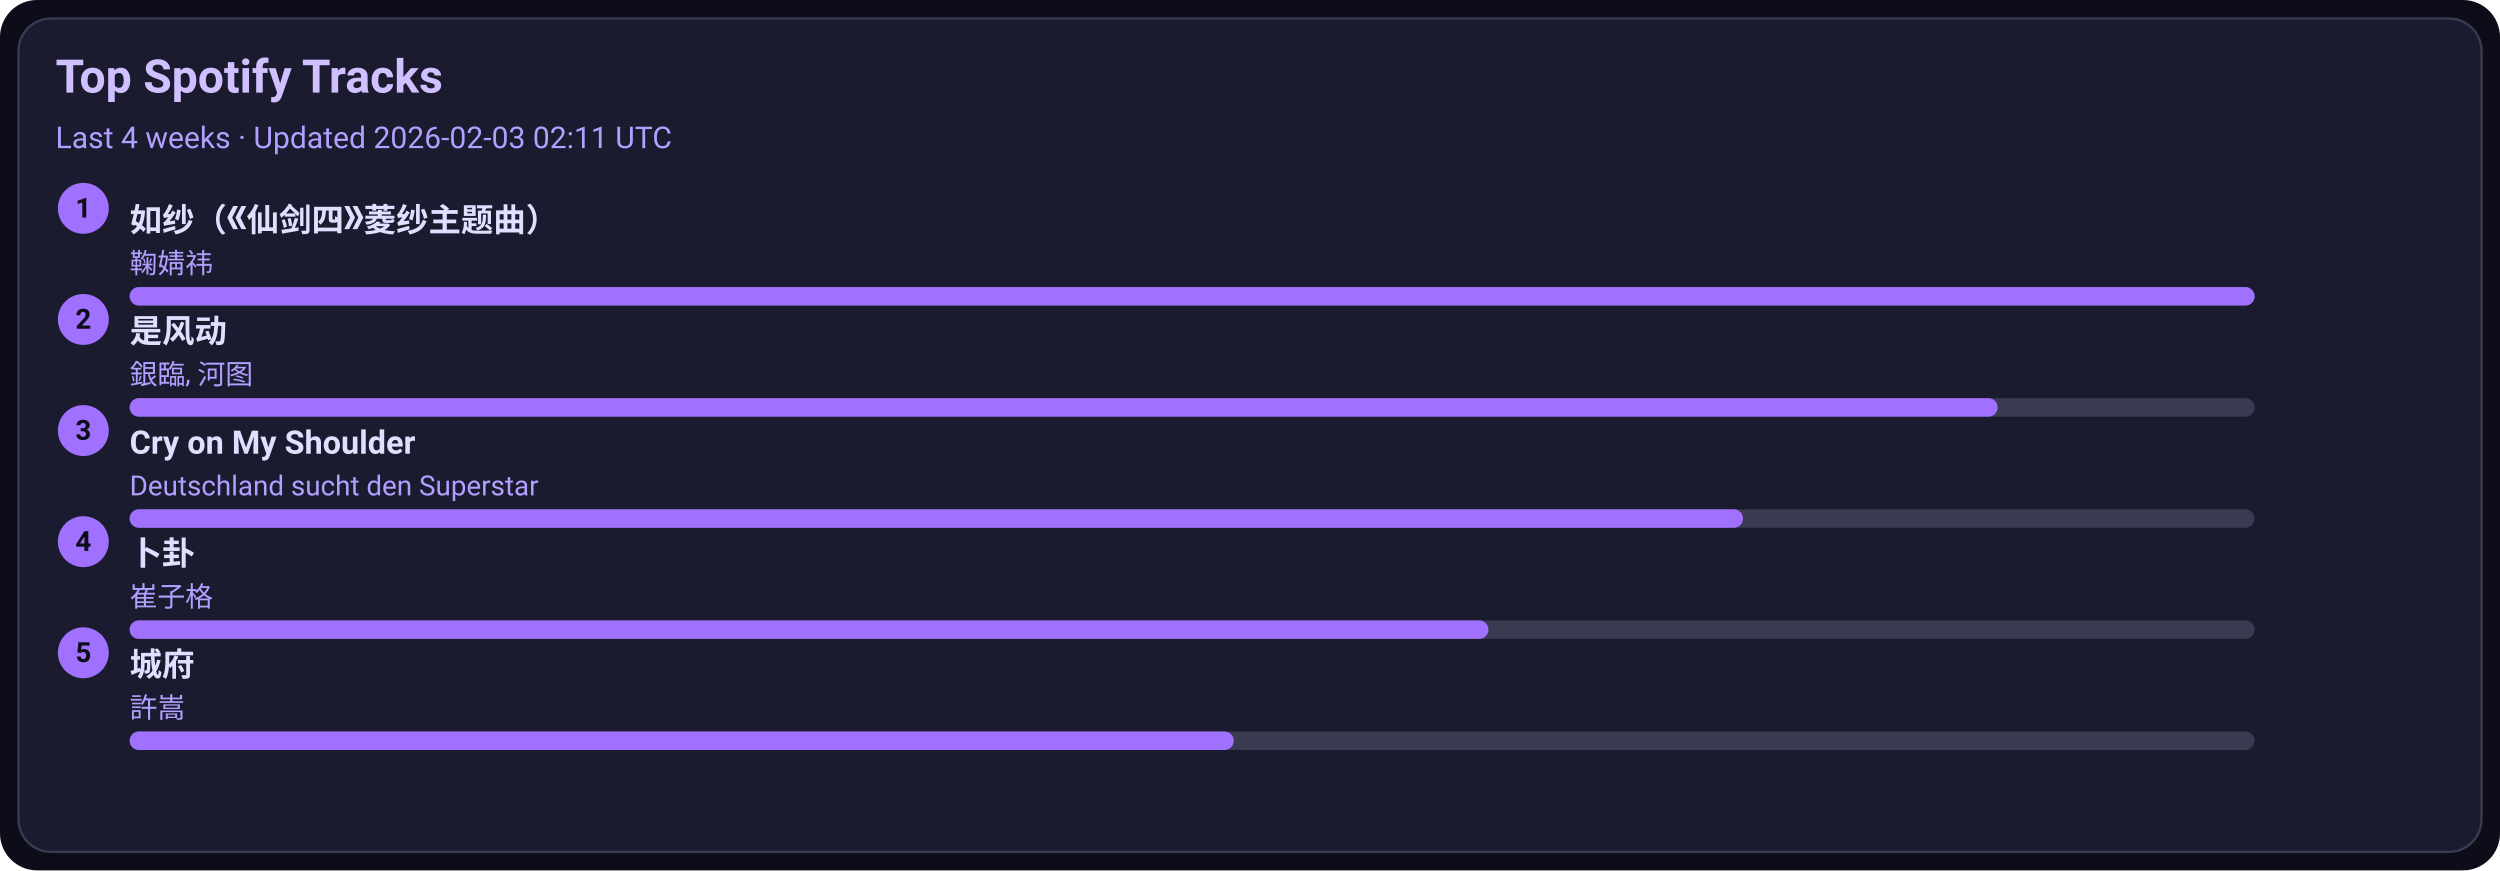
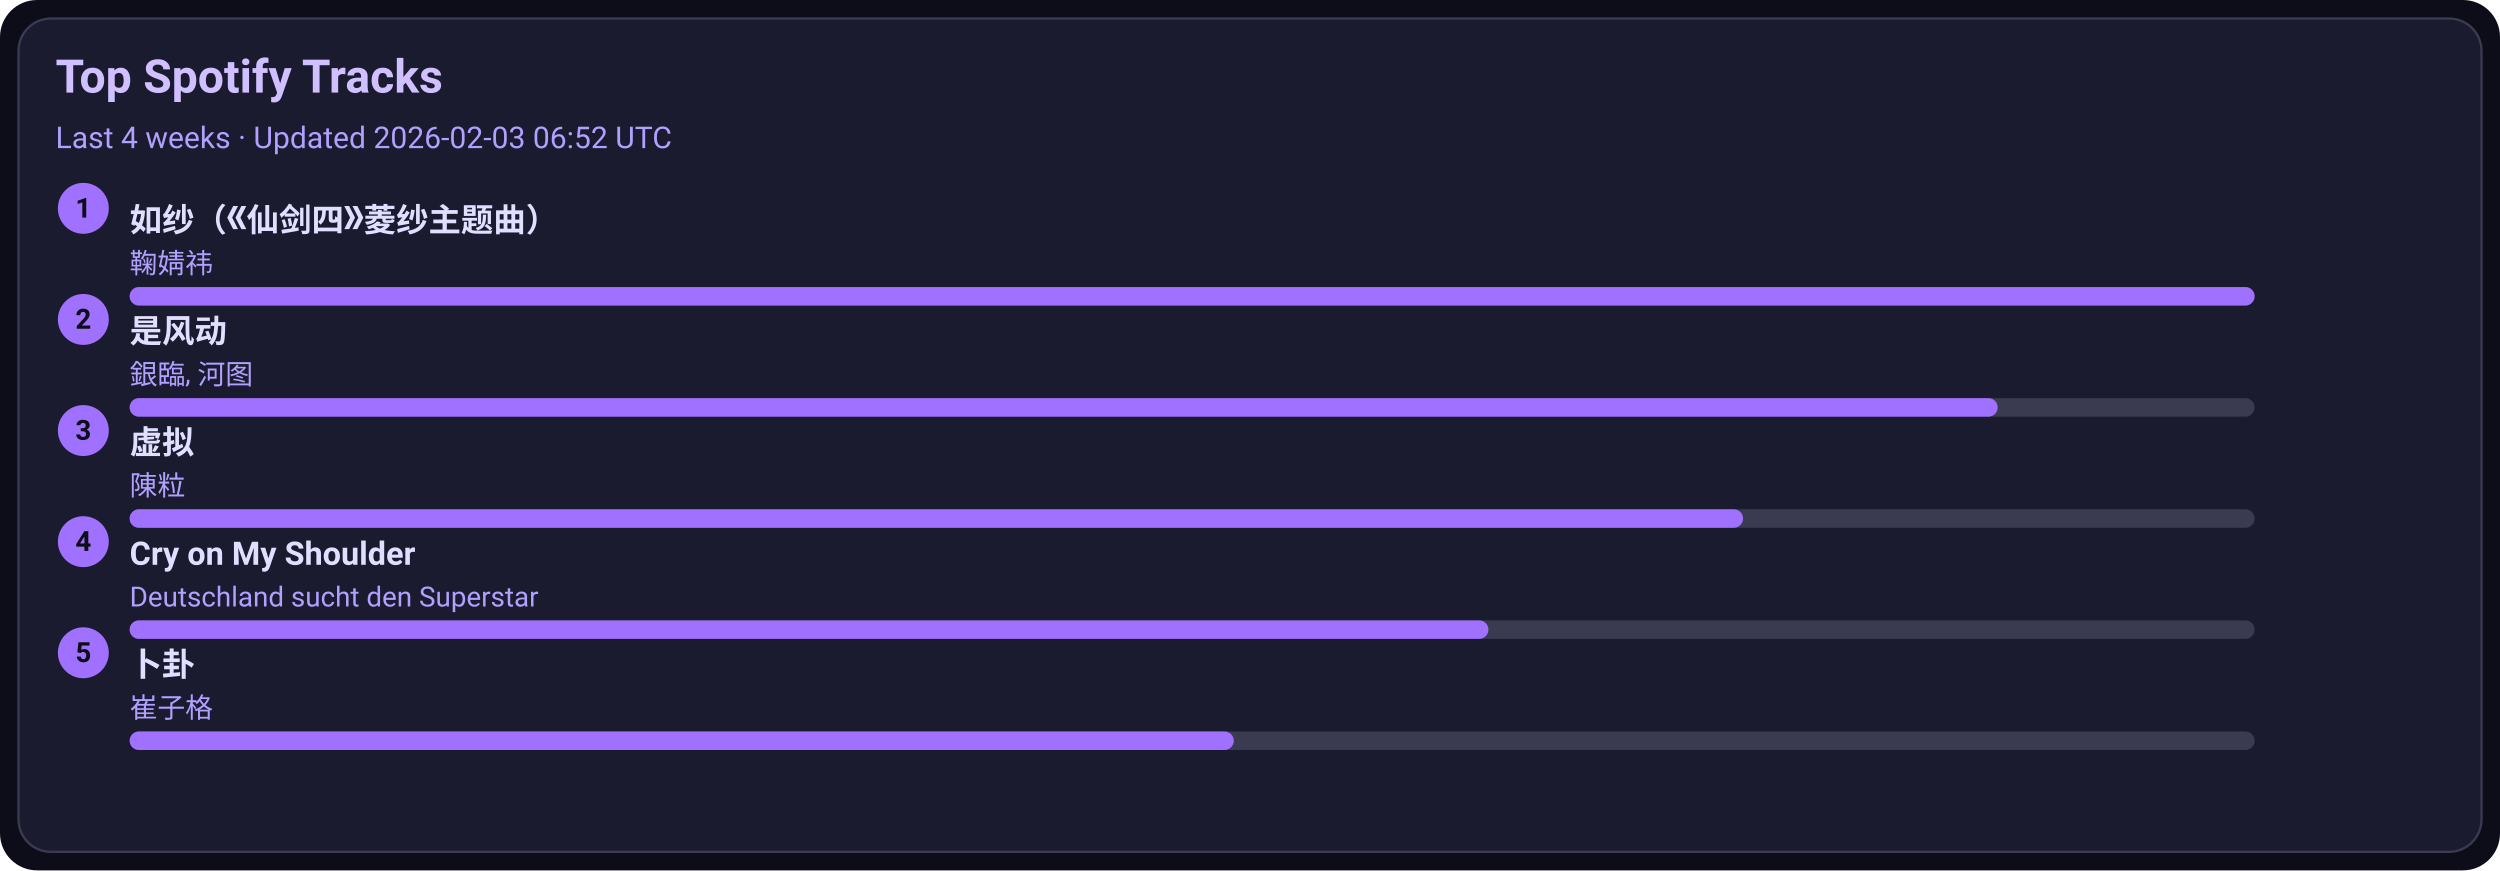
<svg xmlns="http://www.w3.org/2000/svg" width="1080" height="376" viewBox="0 0 1080 376">
  <style>text{font-family:-apple-system,BlinkMacSystemFont,Segoe UI,Roboto,Ubuntu,Helvetica Neue,Arial,Noto Sans,sans-serif}</style>
  <rect width="1080" height="376" rx="16" fill="#0d0d1a" />
  <rect x="8" y="8" width="1064" height="360" rx="14" fill="#1b1b2f" stroke="#3a3a50" />
  <text x="24" y="40" font-size="20" fill="#d0c0ff" font-weight="600">Top Spotify Tracks</text>
-   <text x="24" y="64" font-size="13" fill="#b0a0ff">Last 4 weeks · Updated 2026-02-03 02:11 UTC</text>
+   <text x="24" y="64" font-size="13" fill="#b0a0ff">Last 4 weeks · Updated 2026-02-03 06:52 UTC</text>
  <circle cx="36" cy="90" r="11" fill="#a070ff" />
  <text x="36" y="94" text-anchor="middle" font-size="12" fill="#0d0d1a" font-weight="700">1</text>
  <a href="https://open.spotify.com/track/69FUNgvEVkNbHq43lgvdme" target="_blank" rel="noopener noreferrer">
    <text x="56" y="100" font-size="14" fill="#e0dfff" font-weight="600">如纱（《仙剑四》菱纱主题曲）</text>
  </a>
  <text x="56" y="118" font-size="12" fill="#b0a0ff">鞠婧祎</text>
  <rect x="56" y="124" width="918" height="8" rx="4" fill="#3a3a50" />
  <rect x="56" y="124" width="918" height="8" rx="4" fill="#a070ff" />
  <circle cx="36" cy="138" r="11" fill="#a070ff" />
  <text x="36" y="142" text-anchor="middle" font-size="12" fill="#0d0d1a" font-weight="700">2</text>
  <a href="https://open.spotify.com/track/3lePQ8c4jq7bTePsXEmslh" target="_blank" rel="noopener noreferrer">
    <text x="56" y="148" font-size="14" fill="#e0dfff" font-weight="600">是风动</text>
  </a>
  <text x="56" y="166" font-size="12" fill="#b0a0ff">銀臨, 河图</text>
  <rect x="56" y="172" width="918" height="8" rx="4" fill="#3a3a50" />
  <rect x="56" y="172" width="807" height="8" rx="4" fill="#a070ff" />
  <circle cx="36" cy="186" r="11" fill="#a070ff" />
  <text x="36" y="190" text-anchor="middle" font-size="12" fill="#0d0d1a" font-weight="700">3</text>
-   <a href="https://open.spotify.com/track/6usmG2MoD0C0Lc2pNgCVWV" target="_blank" rel="noopener noreferrer">
-     <text x="56" y="196" font-size="14" fill="#e0dfff" font-weight="600">Cry on My Shoulder</text>
+   <a href="https://open.spotify.com/track/5l9sg05BhpfsdLfRvjGsAf" target="_blank" rel="noopener noreferrer">
+     <text x="56" y="196" font-size="14" fill="#e0dfff" font-weight="600">虚拟</text>
  </a>
-   <text x="56" y="214" font-size="12" fill="#b0a0ff">Deutschland sucht den Superstar</text>
+   <text x="56" y="214" font-size="12" fill="#b0a0ff">陳粒</text>
  <rect x="56" y="220" width="918" height="8" rx="4" fill="#3a3a50" />
  <rect x="56" y="220" width="697" height="8" rx="4" fill="#a070ff" />
  <circle cx="36" cy="234" r="11" fill="#a070ff" />
  <text x="36" y="238" text-anchor="middle" font-size="12" fill="#0d0d1a" font-weight="700">4</text>
-   <a href="https://open.spotify.com/track/4ToeYifpQaikbYa7krOD6s" target="_blank" rel="noopener noreferrer">
-     <text x="56" y="244" font-size="14" fill="#e0dfff" font-weight="600">卜卦</text>
+   <a href="https://open.spotify.com/track/6usmG2MoD0C0Lc2pNgCVWV" target="_blank" rel="noopener noreferrer">
+     <text x="56" y="244" font-size="14" fill="#e0dfff" font-weight="600">Cry on My Shoulder</text>
  </a>
-   <text x="56" y="262" font-size="12" fill="#b0a0ff">崔子格</text>
+   <text x="56" y="262" font-size="12" fill="#b0a0ff">Deutschland sucht den Superstar</text>
  <rect x="56" y="268" width="918" height="8" rx="4" fill="#3a3a50" />
  <rect x="56" y="268" width="587" height="8" rx="4" fill="#a070ff" />
  <circle cx="36" cy="282" r="11" fill="#a070ff" />
  <text x="36" y="286" text-anchor="middle" font-size="12" fill="#0d0d1a" font-weight="700">5</text>
-   <a href="https://open.spotify.com/track/4AmlSf7hye0QVpnHCcEoEw" target="_blank" rel="noopener noreferrer">
-     <text x="56" y="292" font-size="14" fill="#e0dfff" font-weight="600">城府</text>
+   <a href="https://open.spotify.com/track/4ToeYifpQaikbYa7krOD6s" target="_blank" rel="noopener noreferrer">
+     <text x="56" y="292" font-size="14" fill="#e0dfff" font-weight="600">卜卦</text>
  </a>
-   <text x="56" y="310" font-size="12" fill="#b0a0ff">許嵩</text>
+   <text x="56" y="310" font-size="12" fill="#b0a0ff">崔子格</text>
  <rect x="56" y="316" width="918" height="8" rx="4" fill="#3a3a50" />
  <rect x="56" y="316" width="477" height="8" rx="4" fill="#a070ff" />
</svg>
